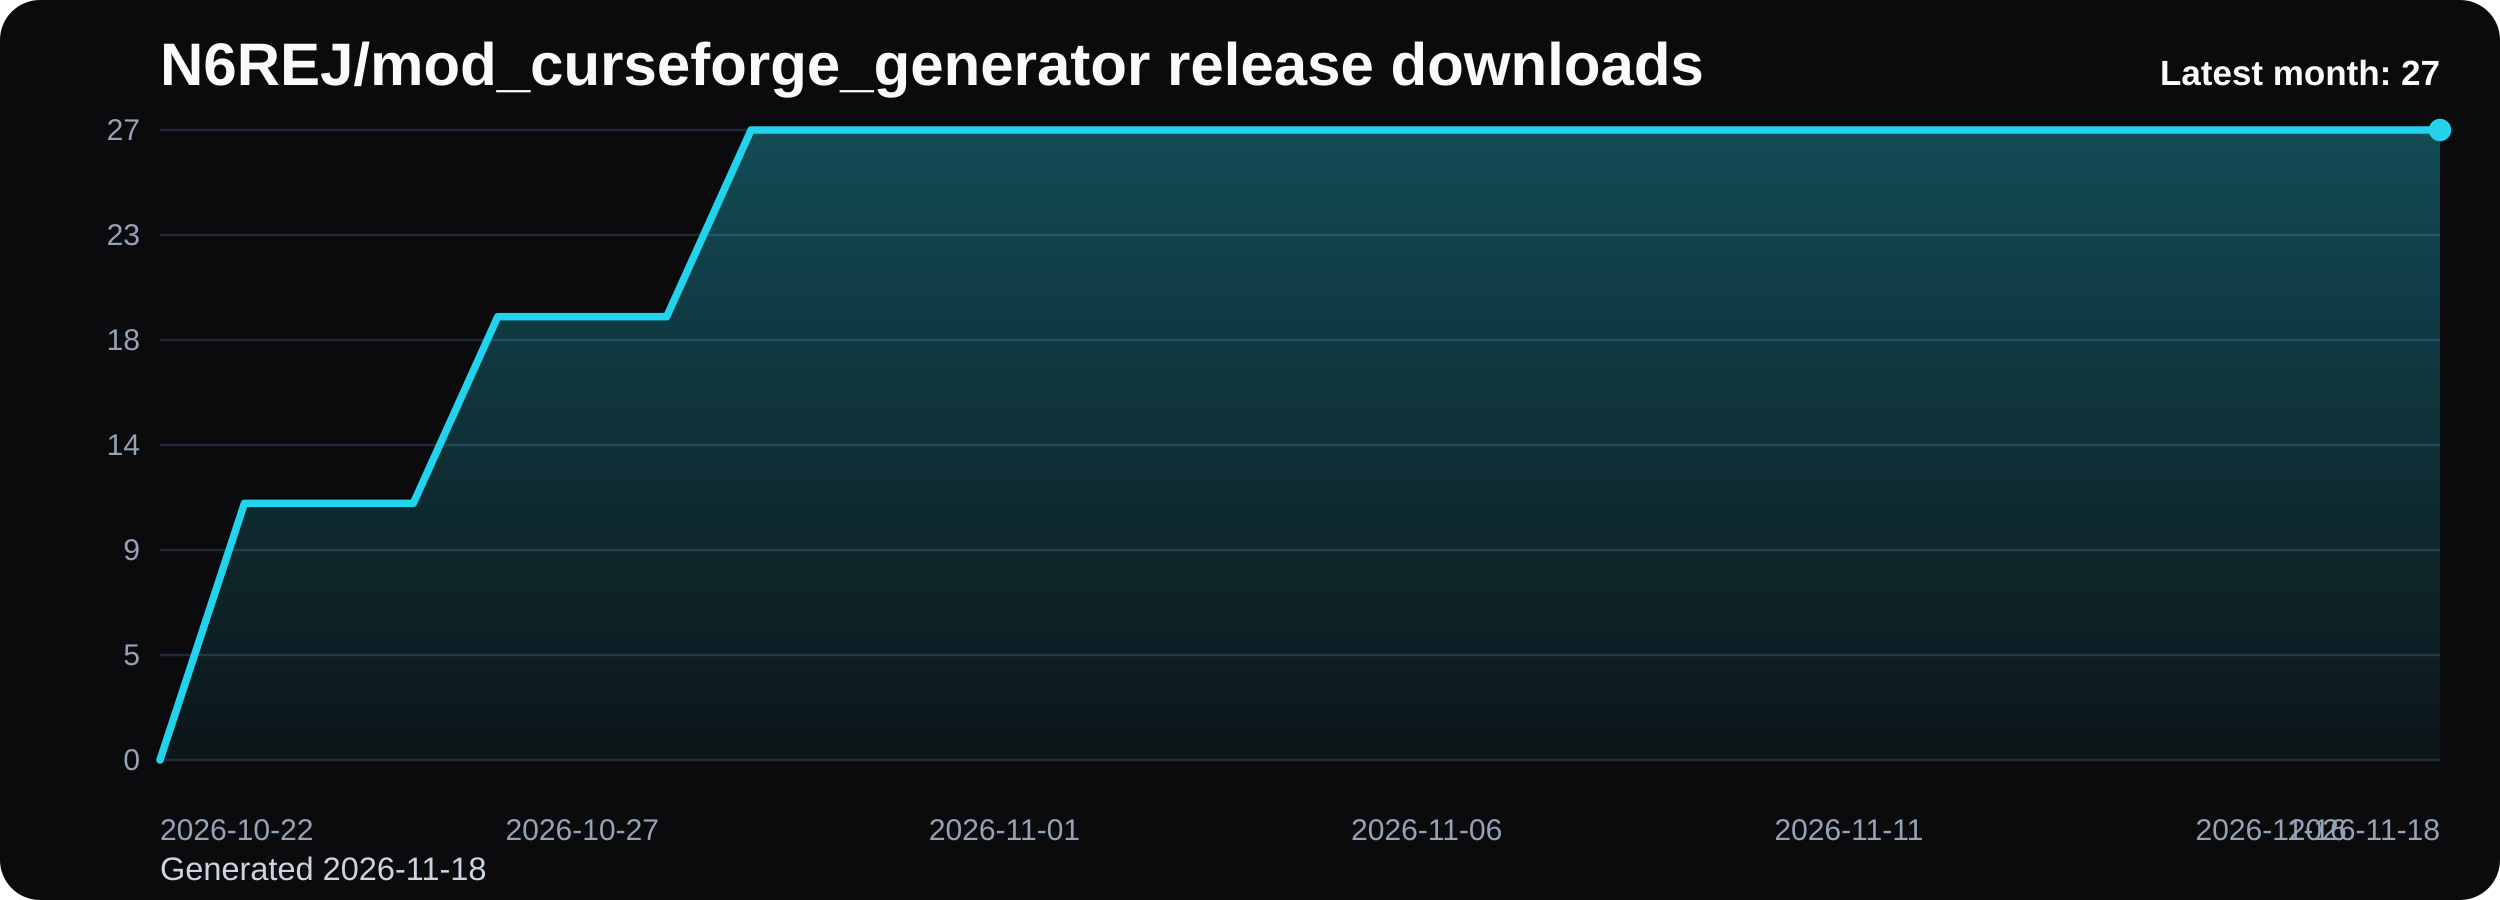
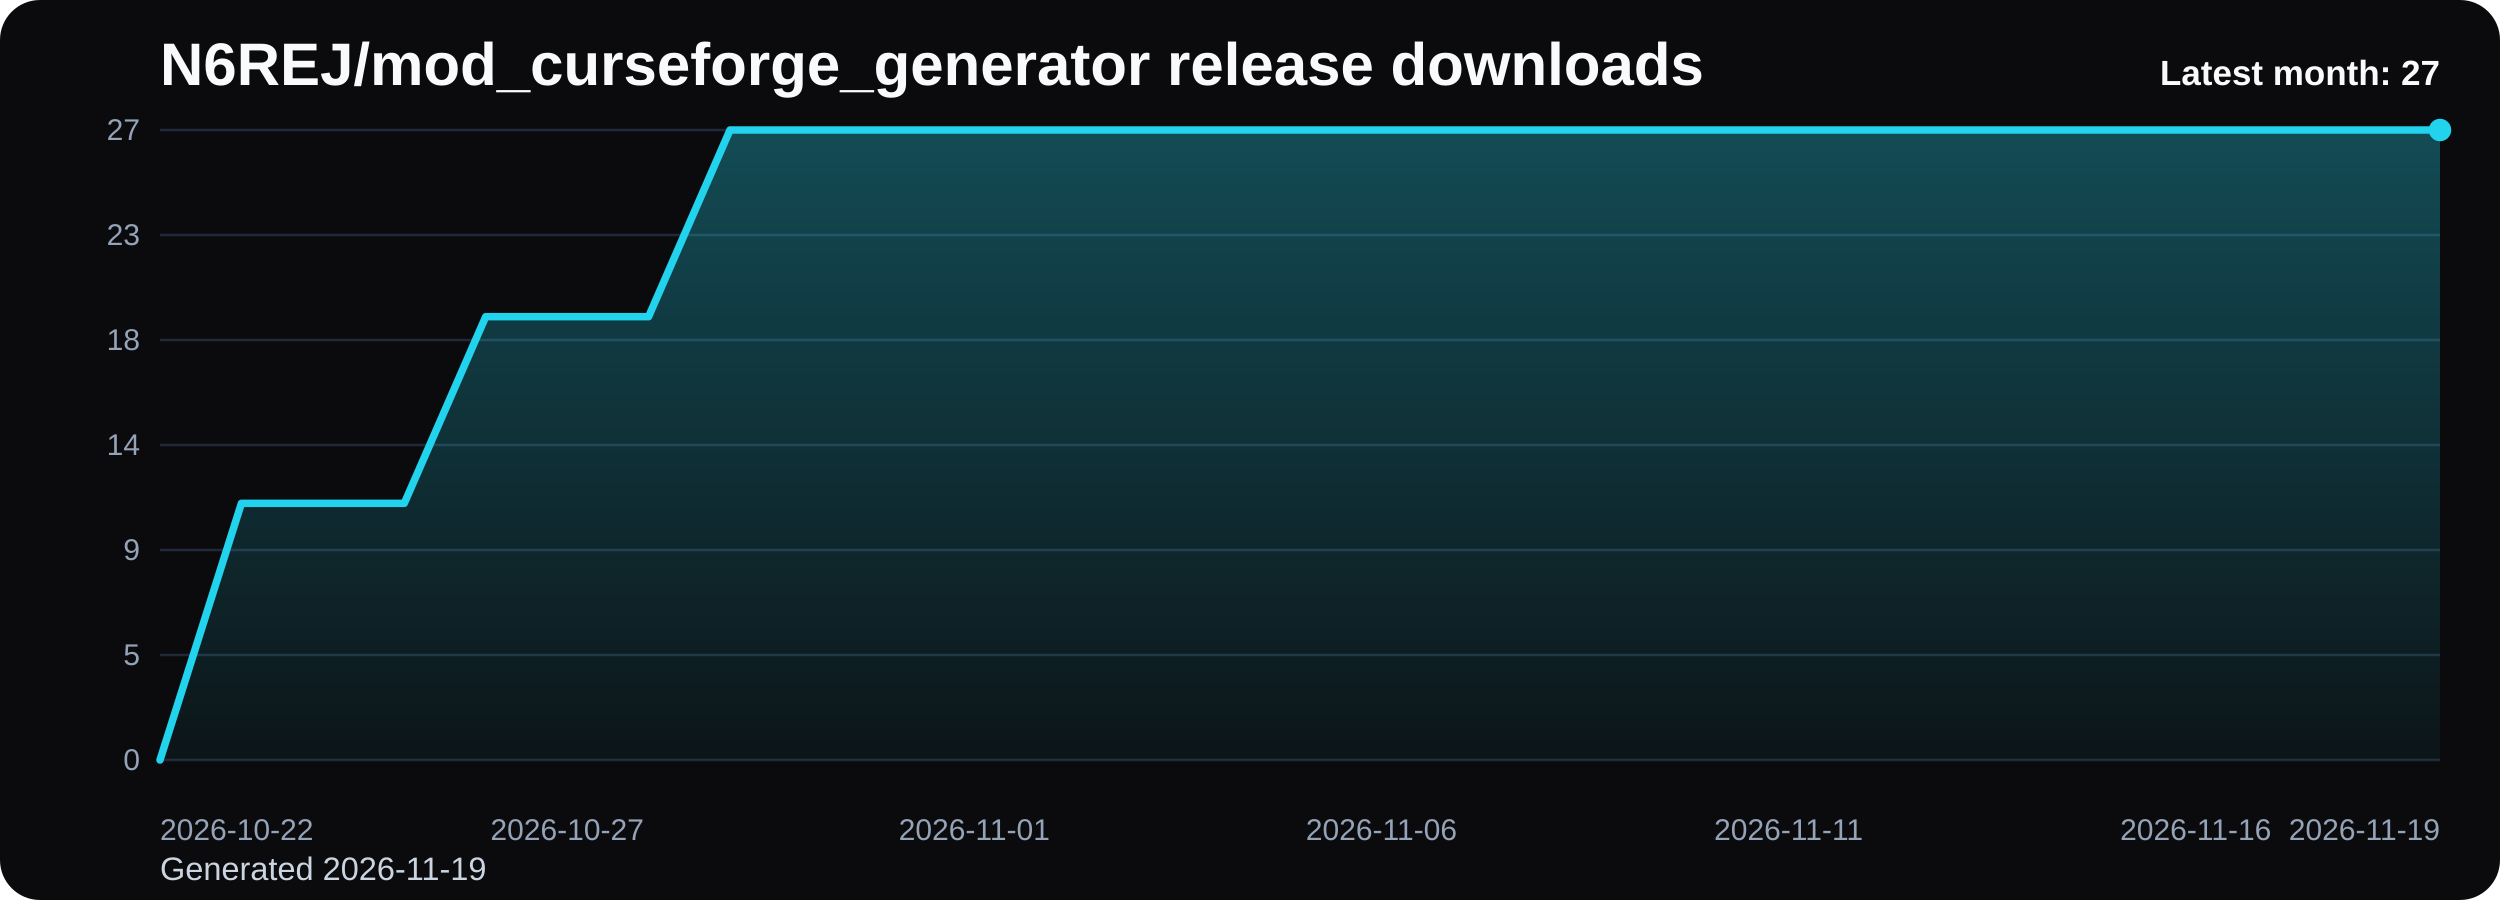
<svg xmlns="http://www.w3.org/2000/svg" viewBox="0 0 1000 360" role="img" aria-label="N6REJ/mod_curseforge_generator release downloads chart">
  <defs>
    <linearGradient id="fill-monthly-black" x1="0" y1="0" x2="0" y2="1">
      <stop offset="0%" stop-color="#22d3ee" stop-opacity="0.32" />
      <stop offset="100%" stop-color="#22d3ee" stop-opacity="0.05" />
    </linearGradient>
    <style>
      .bg { fill: #0b0b0d; }
      .title { font: 700 24px Arial, sans-serif; fill: #f8fafc; }
      .sub { font: 400 13px Arial, sans-serif; fill: #cbd5e1; }
      .grid { stroke: #1f2937; stroke-width: 1; }
      .axis { font: 400 12px Arial, sans-serif; fill: #94a3b8; }
      .line { fill: none; stroke: #22d3ee; stroke-width: 3; stroke-linecap: round; stroke-linejoin: round; }
      .dot { fill: #22d3ee; }
      .value { font: 600 11px Arial, sans-serif; fill: #cbd5e1; }
      .latest { font: 700 14px Arial, sans-serif; fill: #f8fafc; }
    </style>
  </defs>
  <rect class="bg" x="0" y="0" width="1000" height="360" rx="16" />
  <text class="title" x="64" y="34">N6REJ/mod_curseforge_generator release downloads</text>
-   <text class="sub" x="64" y="352">Generated 2026-11-18</text>
+   <text class="sub" x="64" y="352">Generated 2026-11-19</text>
  <line x1="64" y1="52.00" x2="976" y2="52.00" class="grid" />
  <text x="56" y="56.00" text-anchor="end" class="axis">27</text>
  <line x1="64" y1="94.00" x2="976" y2="94.00" class="grid" />
  <text x="56" y="98.00" text-anchor="end" class="axis">23</text>
  <line x1="64" y1="136.00" x2="976" y2="136.00" class="grid" />
  <text x="56" y="140.00" text-anchor="end" class="axis">18</text>
  <line x1="64" y1="178.00" x2="976" y2="178.00" class="grid" />
  <text x="56" y="182.00" text-anchor="end" class="axis">14</text>
  <line x1="64" y1="220.00" x2="976" y2="220.00" class="grid" />
  <text x="56" y="224.00" text-anchor="end" class="axis">9</text>
  <line x1="64" y1="262.00" x2="976" y2="262.00" class="grid" />
  <text x="56" y="266.00" text-anchor="end" class="axis">5</text>
  <line x1="64" y1="304.00" x2="976" y2="304.00" class="grid" />
  <text x="56" y="308.00" text-anchor="end" class="axis">0</text>
-   <path d="M 64.00 304 L 64.00 304.00 L 97.78 201.33 L 131.56 201.33 L 165.33 201.33 L 199.11 126.67 L 232.89 126.67 L 266.67 126.67 L 300.44 52.00 L 334.22 52.00 L 368.00 52.00 L 401.78 52.00 L 435.56 52.00 L 469.33 52.00 L 503.11 52.00 L 536.89 52.00 L 570.67 52.00 L 604.44 52.00 L 638.22 52.00 L 672.00 52.00 L 705.78 52.00 L 739.56 52.00 L 773.33 52.00 L 807.11 52.00 L 840.89 52.00 L 874.67 52.00 L 908.44 52.00 L 942.22 52.00 L 976.00 52.00 L 976.00 304 Z" fill="url(#fill-monthly-black)" />
-   <polyline class="line" points="64.00,304.00 97.78,201.33 131.56,201.33 165.33,201.33 199.11,126.67 232.89,126.67 266.67,126.67 300.44,52.00 334.22,52.00 368.00,52.00 401.78,52.00 435.56,52.00 469.33,52.00 503.11,52.00 536.89,52.00 570.67,52.00 604.44,52.00 638.22,52.00 672.00,52.00 705.78,52.00 739.56,52.00 773.33,52.00 807.11,52.00 840.89,52.00 874.67,52.00 908.44,52.00 942.22,52.00 976.00,52.00" />
+   <path d="M 64.00 304 L 64.00 304.00 L 96.57 201.33 L 129.14 201.33 L 161.71 201.33 L 194.29 126.67 L 226.86 126.67 L 259.43 126.67 L 292.00 52.00 L 324.57 52.00 L 357.14 52.00 L 389.71 52.00 L 422.29 52.00 L 454.86 52.00 L 487.43 52.00 L 520.00 52.00 L 552.57 52.00 L 585.14 52.00 L 617.71 52.00 L 650.29 52.00 L 682.86 52.00 L 715.43 52.00 L 748.00 52.00 L 780.57 52.00 L 813.14 52.00 L 845.71 52.00 L 878.29 52.00 L 910.86 52.00 L 943.43 52.00 L 976.00 52.00 L 976.00 304 Z" fill="url(#fill-monthly-black)" />
+   <polyline class="line" points="64.00,304.00 96.57,201.33 129.14,201.33 161.71,201.33 194.29,126.67 226.86,126.67 259.43,126.67 292.00,52.00 324.57,52.00 357.14,52.00 389.71,52.00 422.29,52.00 454.86,52.00 487.43,52.00 520.00,52.00 552.57,52.00 585.14,52.00 617.71,52.00 650.29,52.00 682.86,52.00 715.43,52.00 748.00,52.00 780.57,52.00 813.14,52.00 845.71,52.00 878.29,52.00 910.86,52.00 943.43,52.00 976.00,52.00" />
  <circle class="dot" cx="976.00" cy="52.00" r="4.5" />
  <text class="axis" x="64.00" y="336" text-anchor="start">2026-10-22</text>
-   <text class="axis" x="232.89" y="336" text-anchor="middle">2026-10-27</text>
-   <text class="axis" x="401.78" y="336" text-anchor="middle">2026-11-01</text>
-   <text class="axis" x="570.67" y="336" text-anchor="middle">2026-11-06</text>
-   <text class="axis" x="739.56" y="336" text-anchor="middle">2026-11-11</text>
-   <text class="axis" x="908.44" y="336" text-anchor="middle">2026-11-16</text>
-   <text class="axis" x="976.00" y="336" text-anchor="end">2026-11-18</text>
+   <text class="axis" x="226.86" y="336" text-anchor="middle">2026-10-27</text>
+   <text class="axis" x="389.71" y="336" text-anchor="middle">2026-11-01</text>
+   <text class="axis" x="552.57" y="336" text-anchor="middle">2026-11-06</text>
+   <text class="axis" x="715.43" y="336" text-anchor="middle">2026-11-11</text>
+   <text class="axis" x="878.29" y="336" text-anchor="middle">2026-11-16</text>
+   <text class="axis" x="976.00" y="336" text-anchor="end">2026-11-19</text>
  <text class="latest" x="976" y="34" text-anchor="end">Latest month: 27</text>
</svg>
